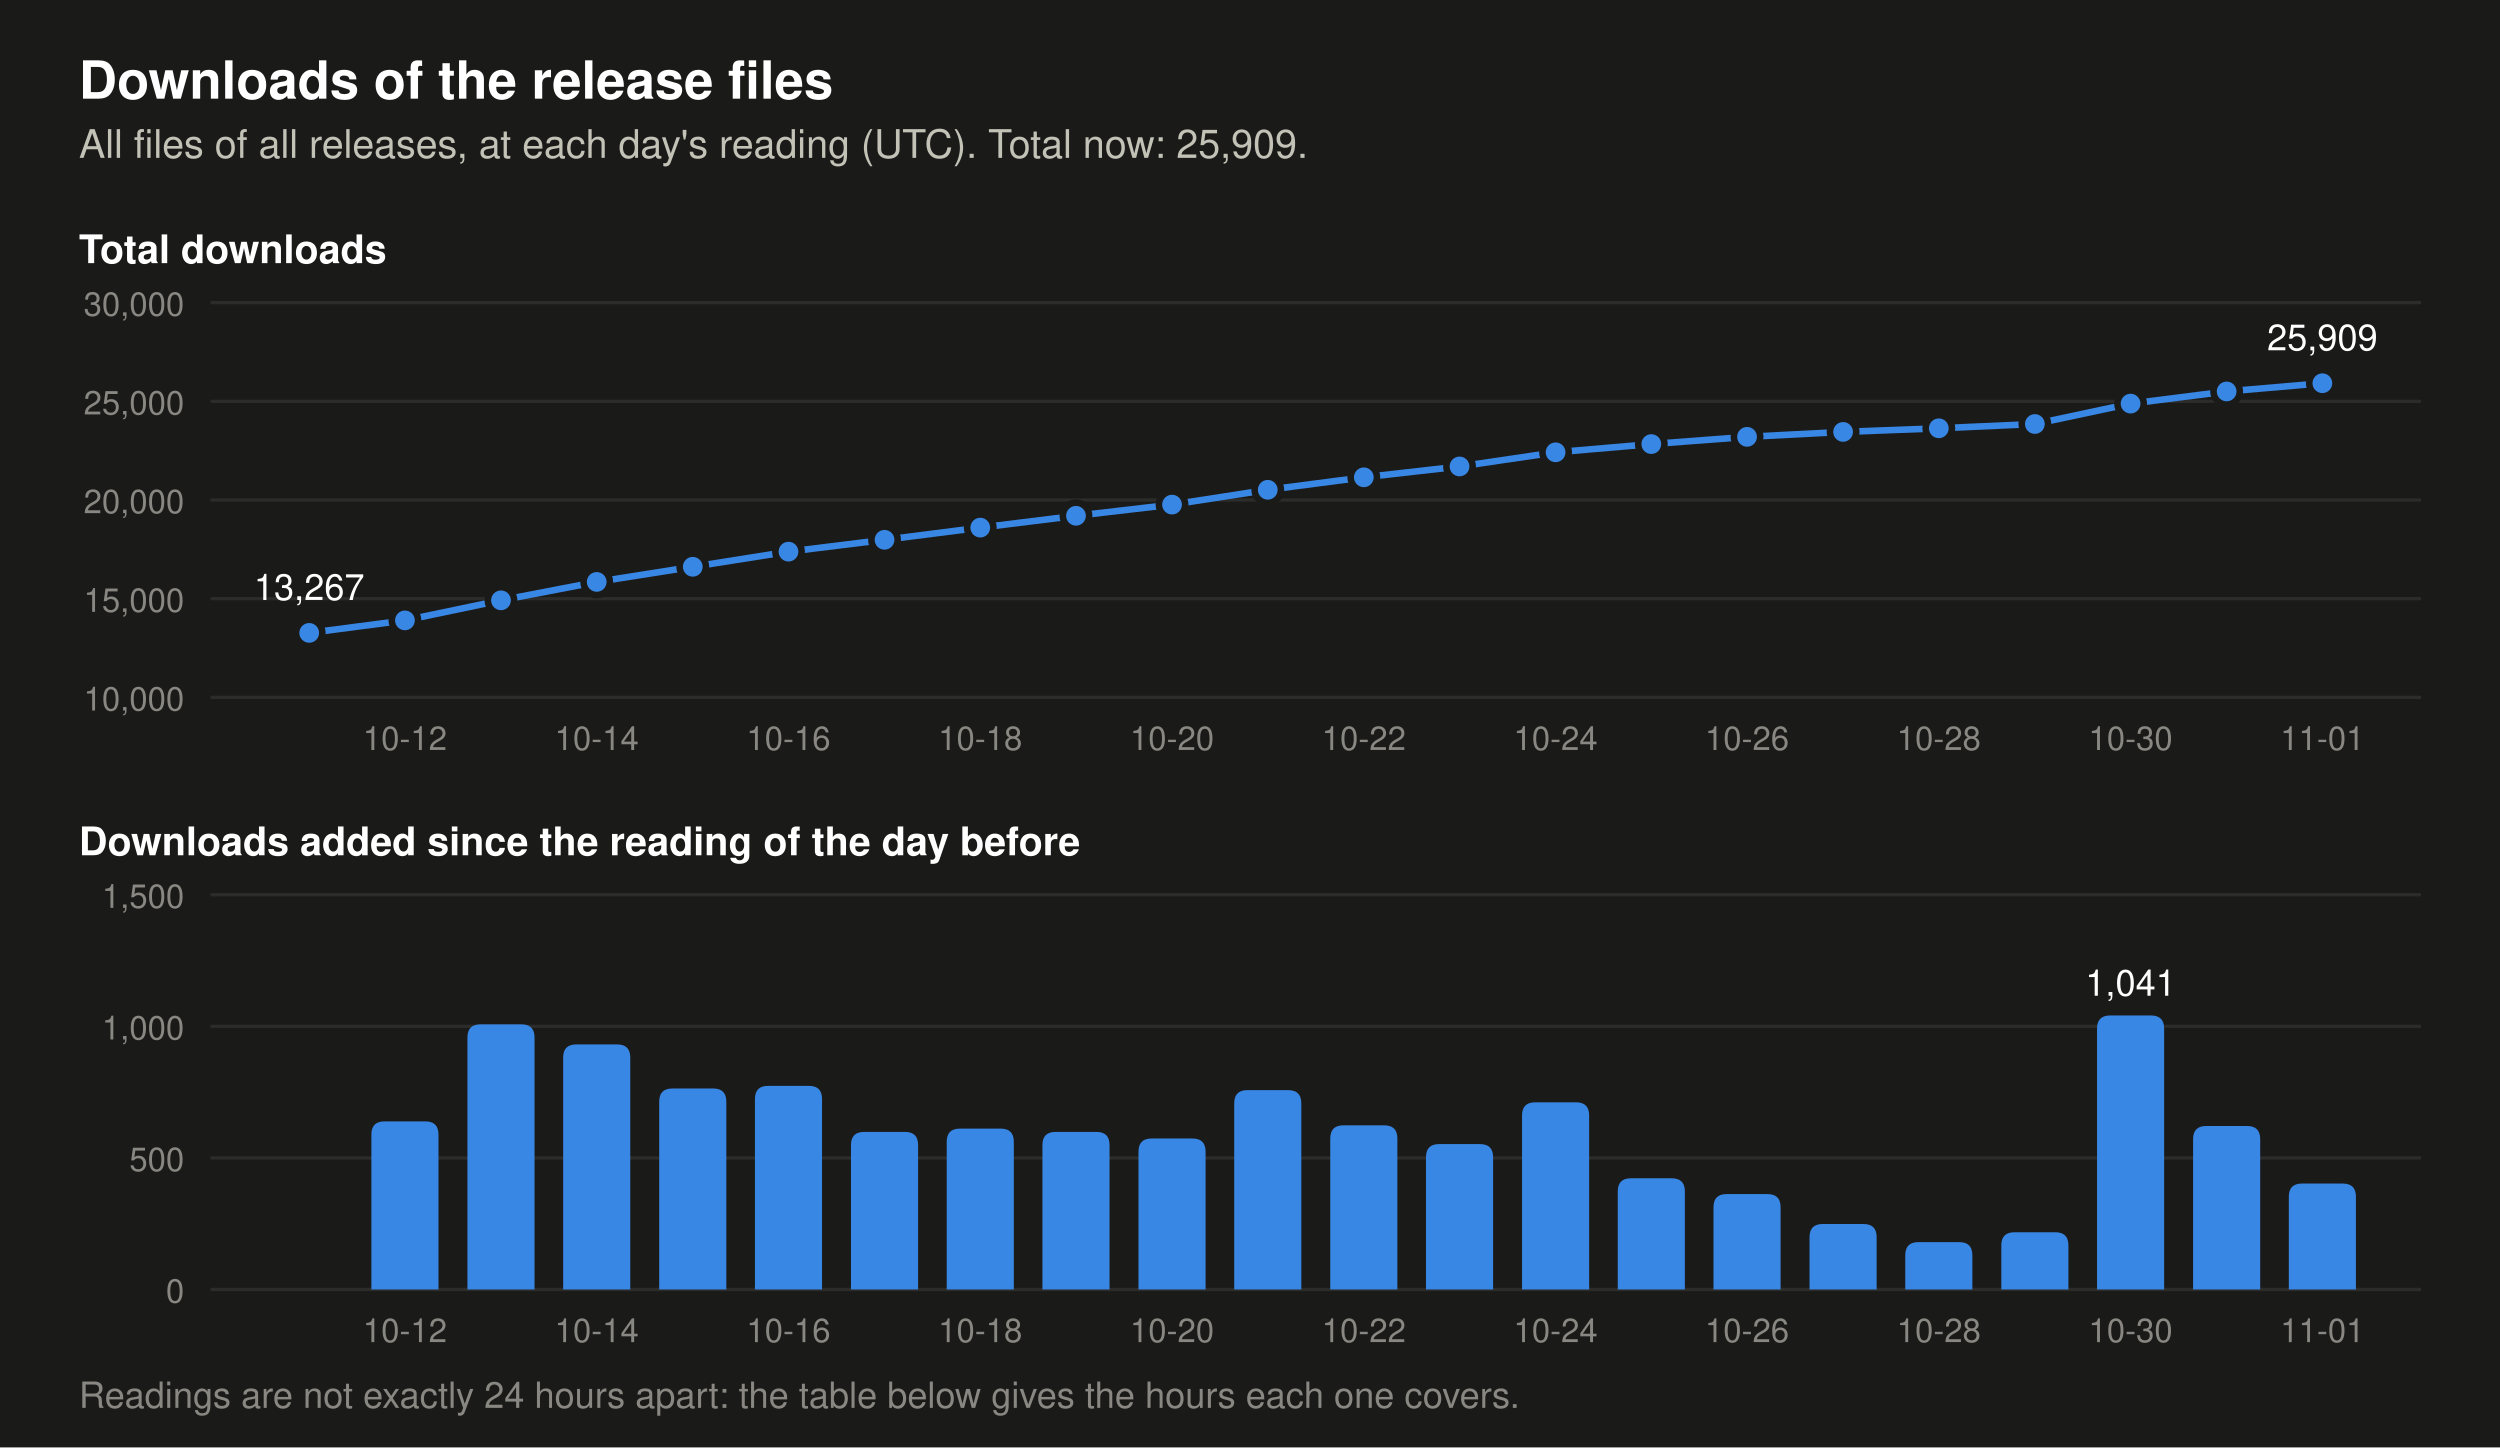
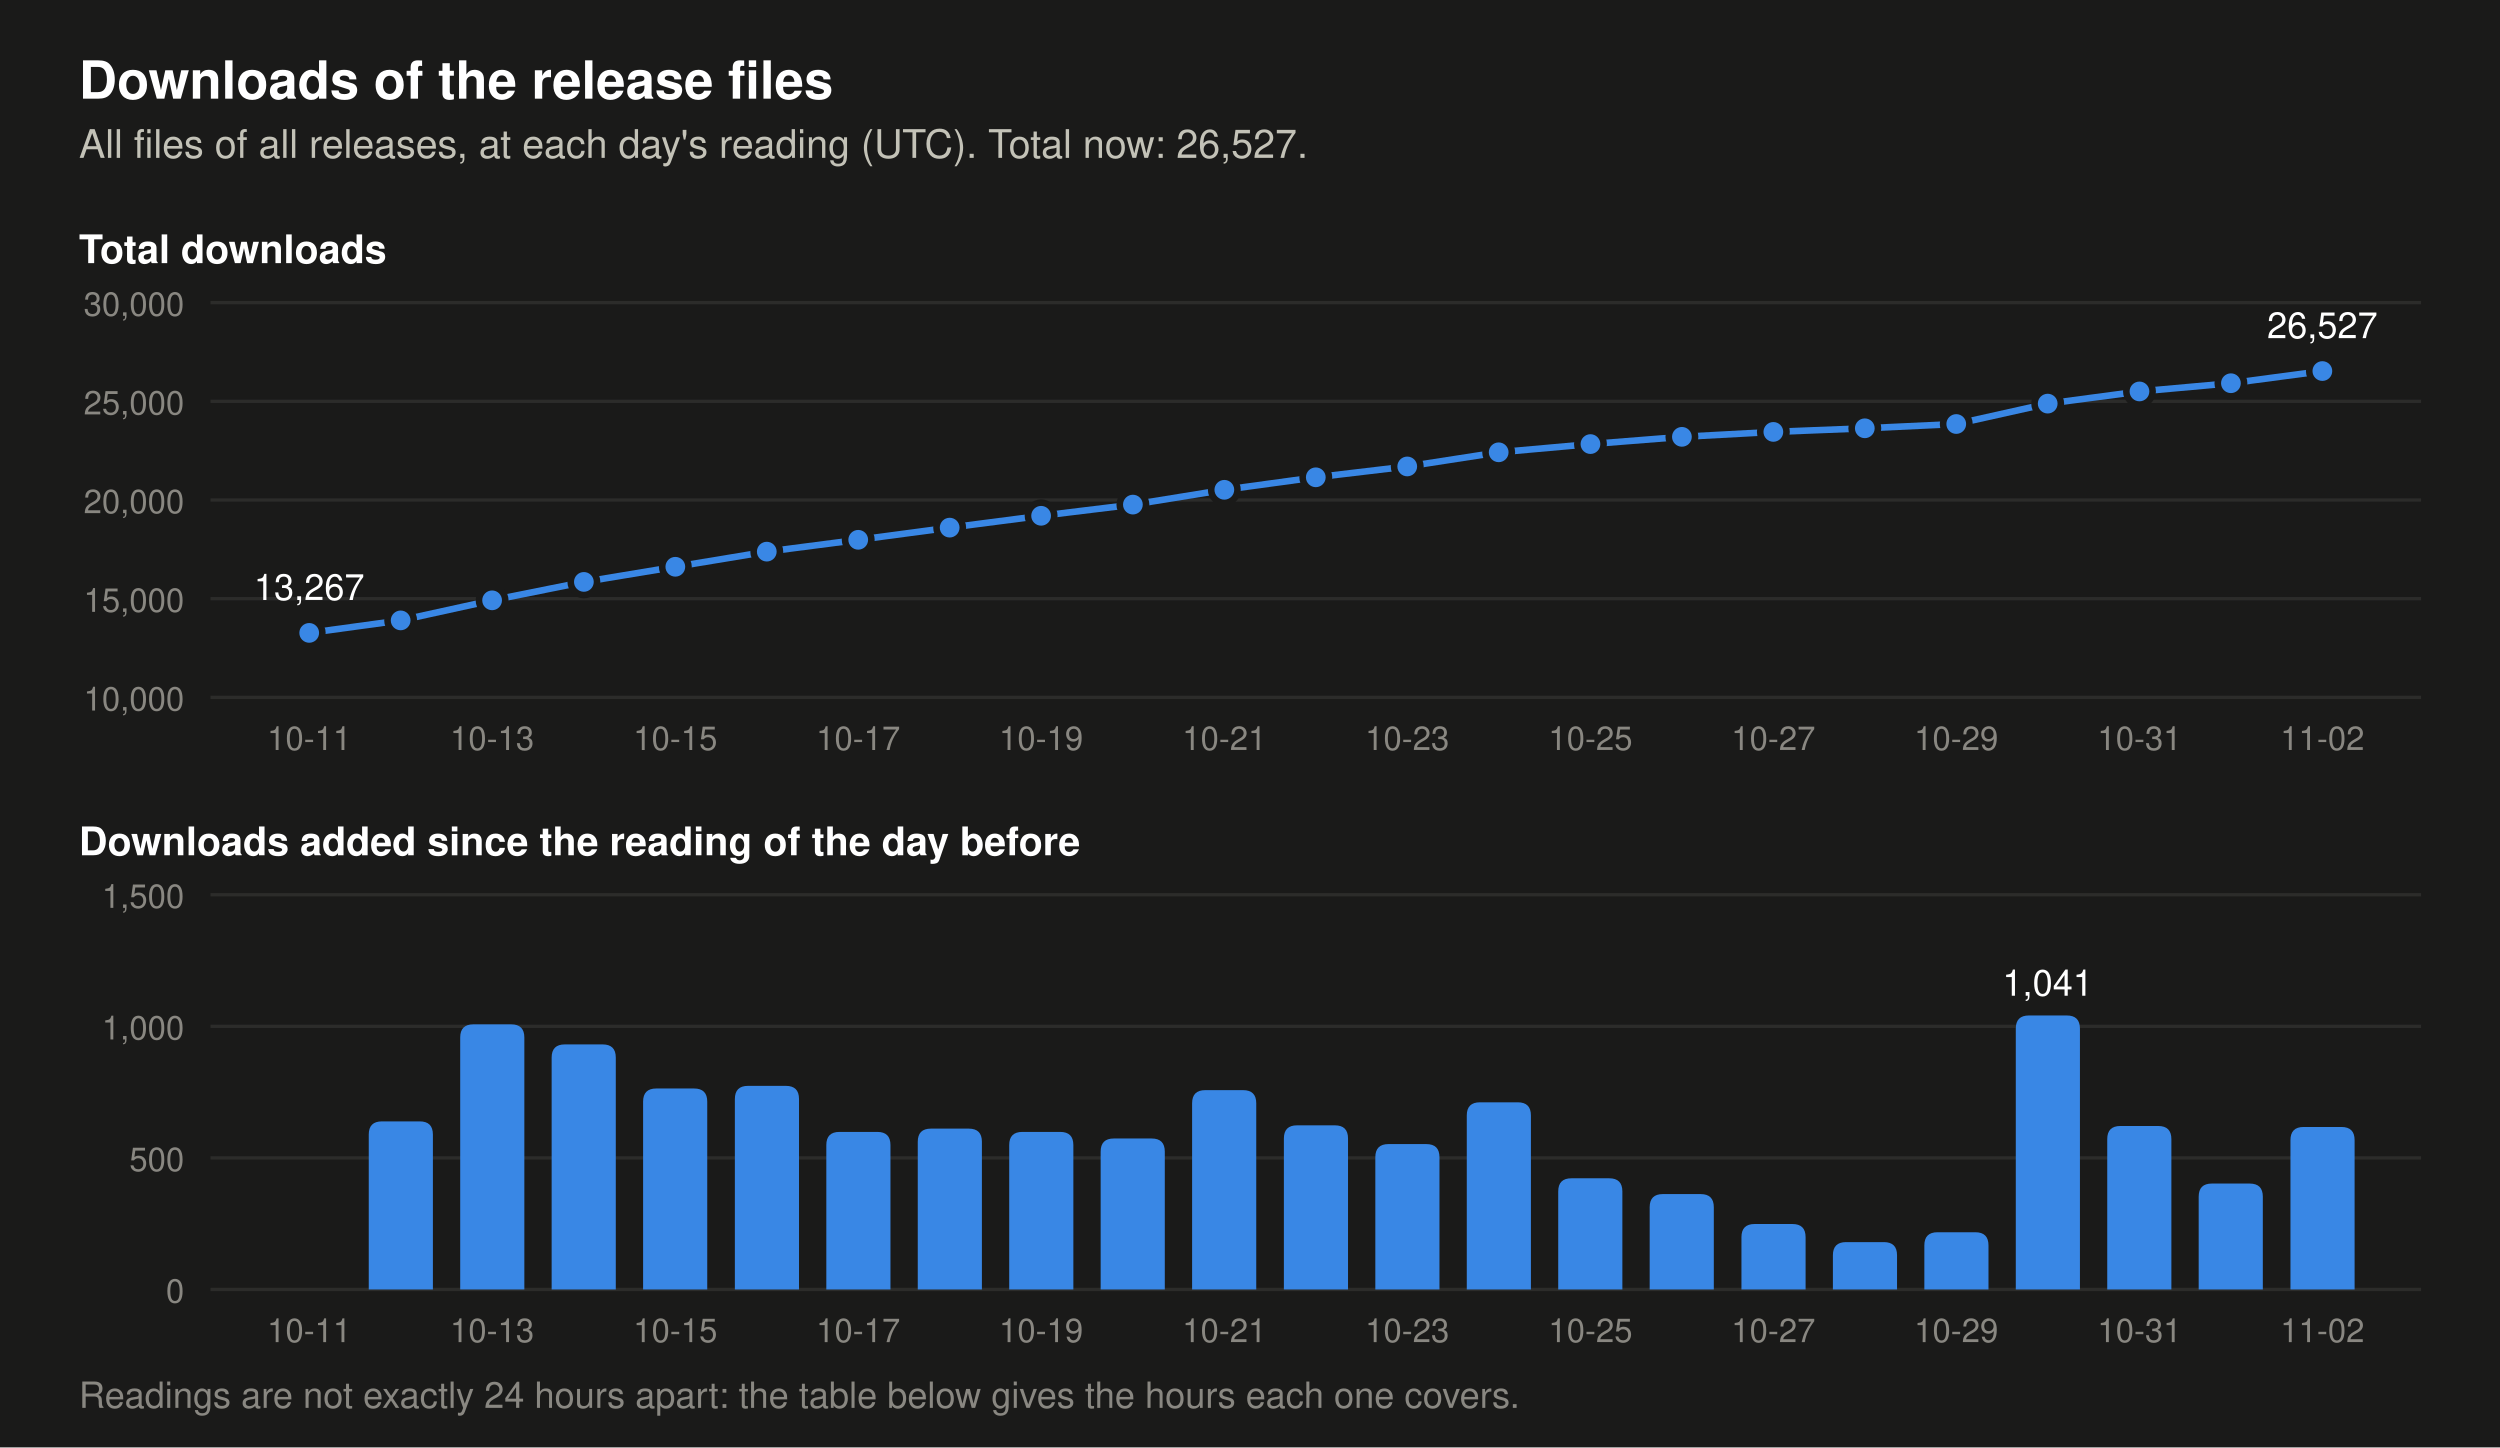
- <svg xmlns="http://www.w3.org/2000/svg" viewBox="0 0 760 440" width="760" height="440" role="img" aria-label="Two charts of the downloads of the release files. Total at each day's reading: 2026-10-19 19,192, 2026-10-20 19,766, 2026-10-21 20,524, 2026-10-22 21,148, 2026-10-23 21,701, 2026-10-24 22,412, 2026-10-25 22,835, 2026-10-26 23,198, 2026-10-27 23,447, 2026-10-28 23,627, 2026-10-29 23,845, 2026-10-30 24,886, 2026-10-31 25,507, 2026-11-01 25,909. Downloads added per day: 2026-10-19 599, 2026-10-20 574, 2026-10-21 758, 2026-10-22 624, 2026-10-23 553, 2026-10-24 711, 2026-10-25 423, 2026-10-26 363, 2026-10-27 249, 2026-10-28 180, 2026-10-29 218, 2026-10-30 1,041, 2026-10-31 621, 2026-11-01 402.">
+ <svg xmlns="http://www.w3.org/2000/svg" viewBox="0 0 760 440" width="760" height="440" role="img" aria-label="Two charts of the downloads of the release files. Total at each day's reading: 2026-10-20 19,766, 2026-10-21 20,524, 2026-10-22 21,148, 2026-10-23 21,701, 2026-10-24 22,412, 2026-10-25 22,835, 2026-10-26 23,198, 2026-10-27 23,447, 2026-10-28 23,627, 2026-10-29 23,845, 2026-10-30 24,886, 2026-10-31 25,507, 2026-11-01 25,909, 2026-11-02 26,527. Downloads added per day: 2026-10-20 574, 2026-10-21 758, 2026-10-22 624, 2026-10-23 553, 2026-10-24 711, 2026-10-25 423, 2026-10-26 363, 2026-10-27 249, 2026-10-28 180, 2026-10-29 218, 2026-10-30 1,041, 2026-10-31 621, 2026-11-01 402, 2026-11-02 618.">
  <rect width="760" height="440" fill="#1a1a19" />
  <text x="24.0" y="30.0" font-family="-apple-system, 'Segoe UI', Helvetica, Arial, sans-serif" font-size="16" font-weight="600" text-anchor="start" fill="#ffffff">Downloads of the release files</text>
-   <text x="24.0" y="48.0" font-family="-apple-system, 'Segoe UI', Helvetica, Arial, sans-serif" font-size="12" text-anchor="start" fill="#c3c2b7">All files of all releases, at each day's reading (UTC). Total now: 25,909.</text>
+   <text x="24.0" y="48.0" font-family="-apple-system, 'Segoe UI', Helvetica, Arial, sans-serif" font-size="12" text-anchor="start" fill="#c3c2b7">All files of all releases, at each day's reading (UTC). Total now: 26,527.</text>
  <text x="24.0" y="80.0" font-family="-apple-system, 'Segoe UI', Helvetica, Arial, sans-serif" font-size="12" font-weight="600" text-anchor="start" fill="#ffffff">Total downloads</text>
  <line x1="64" y1="212.0" x2="736" y2="212.0" stroke="#2c2c2a" stroke-width="1" />
  <text x="56.0" y="216.0" font-family="-apple-system, 'Segoe UI', Helvetica, Arial, sans-serif" font-size="10" text-anchor="end" fill="#898781">10,000</text>
  <line x1="64" y1="182.0" x2="736" y2="182.0" stroke="#2c2c2a" stroke-width="1" />
  <text x="56.0" y="186.0" font-family="-apple-system, 'Segoe UI', Helvetica, Arial, sans-serif" font-size="10" text-anchor="end" fill="#898781">15,000</text>
  <line x1="64" y1="152.0" x2="736" y2="152.0" stroke="#2c2c2a" stroke-width="1" />
  <text x="56.0" y="156.0" font-family="-apple-system, 'Segoe UI', Helvetica, Arial, sans-serif" font-size="10" text-anchor="end" fill="#898781">20,000</text>
  <line x1="64" y1="122.0" x2="736" y2="122.0" stroke="#2c2c2a" stroke-width="1" />
  <text x="56.0" y="126.0" font-family="-apple-system, 'Segoe UI', Helvetica, Arial, sans-serif" font-size="10" text-anchor="end" fill="#898781">25,000</text>
  <line x1="64" y1="92.0" x2="736" y2="92.0" stroke="#2c2c2a" stroke-width="1" />
  <text x="56.0" y="96.0" font-family="-apple-system, 'Segoe UI', Helvetica, Arial, sans-serif" font-size="10" text-anchor="end" fill="#898781">30,000</text>
-   <polyline points="94.0,192.4 123.1,188.6 152.3,182.5 181.4,176.9 210.6,172.3 239.7,167.7 268.9,164.1 298.0,160.4 327.1,156.8 356.3,153.4 385.4,148.9 414.6,145.1 443.7,141.8 472.9,137.5 502.0,135.0 531.1,132.8 560.3,131.3 589.4,130.2 618.6,128.9 647.7,122.7 676.9,119.0 706.0,116.5" fill="none" stroke="#3987e5" stroke-width="2" stroke-linejoin="round" />
+   <polyline points="94.0,192.4 121.8,188.6 149.6,182.5 177.5,176.9 205.3,172.3 233.1,167.7 260.9,164.1 288.7,160.4 316.5,156.8 344.4,153.4 372.2,148.9 400.0,145.1 427.8,141.8 455.6,137.5 483.5,135.0 511.3,132.8 539.1,131.3 566.9,130.2 594.7,128.9 622.5,122.7 650.4,119.0 678.2,116.5 706.0,112.8" fill="none" stroke="#3987e5" stroke-width="2" stroke-linejoin="round" />
  <circle cx="94.0" cy="192.4" r="4" fill="#3987e5" stroke="#1a1a19" stroke-width="2" />
  <text x="94.0" y="182.4" font-family="-apple-system, 'Segoe UI', Helvetica, Arial, sans-serif" font-size="11" text-anchor="middle" fill="#ffffff">13,267</text>
-   <circle cx="123.1" cy="188.6" r="4" fill="#3987e5" stroke="#1a1a19" stroke-width="2" />
-   <circle cx="152.3" cy="182.5" r="4" fill="#3987e5" stroke="#1a1a19" stroke-width="2" />
-   <circle cx="181.4" cy="176.9" r="4" fill="#3987e5" stroke="#1a1a19" stroke-width="2" />
-   <circle cx="210.6" cy="172.3" r="4" fill="#3987e5" stroke="#1a1a19" stroke-width="2" />
-   <circle cx="239.7" cy="167.7" r="4" fill="#3987e5" stroke="#1a1a19" stroke-width="2" />
-   <circle cx="268.9" cy="164.1" r="4" fill="#3987e5" stroke="#1a1a19" stroke-width="2" />
-   <circle cx="298.0" cy="160.4" r="4" fill="#3987e5" stroke="#1a1a19" stroke-width="2" />
-   <circle cx="327.1" cy="156.8" r="4" fill="#3987e5" stroke="#1a1a19" stroke-width="2" />
-   <circle cx="356.3" cy="153.4" r="4" fill="#3987e5" stroke="#1a1a19" stroke-width="2" />
-   <circle cx="385.4" cy="148.9" r="4" fill="#3987e5" stroke="#1a1a19" stroke-width="2" />
-   <circle cx="414.6" cy="145.1" r="4" fill="#3987e5" stroke="#1a1a19" stroke-width="2" />
-   <circle cx="443.7" cy="141.8" r="4" fill="#3987e5" stroke="#1a1a19" stroke-width="2" />
-   <circle cx="472.9" cy="137.5" r="4" fill="#3987e5" stroke="#1a1a19" stroke-width="2" />
-   <circle cx="502.0" cy="135.0" r="4" fill="#3987e5" stroke="#1a1a19" stroke-width="2" />
-   <circle cx="531.1" cy="132.8" r="4" fill="#3987e5" stroke="#1a1a19" stroke-width="2" />
-   <circle cx="560.3" cy="131.3" r="4" fill="#3987e5" stroke="#1a1a19" stroke-width="2" />
-   <circle cx="589.4" cy="130.2" r="4" fill="#3987e5" stroke="#1a1a19" stroke-width="2" />
-   <circle cx="618.6" cy="128.9" r="4" fill="#3987e5" stroke="#1a1a19" stroke-width="2" />
-   <circle cx="647.7" cy="122.7" r="4" fill="#3987e5" stroke="#1a1a19" stroke-width="2" />
-   <circle cx="676.9" cy="119.0" r="4" fill="#3987e5" stroke="#1a1a19" stroke-width="2" />
-   <circle cx="706.0" cy="116.5" r="4" fill="#3987e5" stroke="#1a1a19" stroke-width="2" />
-   <text x="706.0" y="106.5" font-family="-apple-system, 'Segoe UI', Helvetica, Arial, sans-serif" font-size="11" text-anchor="middle" fill="#ffffff">25,909</text>
+   <circle cx="121.8" cy="188.6" r="4" fill="#3987e5" stroke="#1a1a19" stroke-width="2" />
+   <circle cx="149.6" cy="182.5" r="4" fill="#3987e5" stroke="#1a1a19" stroke-width="2" />
+   <circle cx="177.5" cy="176.9" r="4" fill="#3987e5" stroke="#1a1a19" stroke-width="2" />
+   <circle cx="205.3" cy="172.3" r="4" fill="#3987e5" stroke="#1a1a19" stroke-width="2" />
+   <circle cx="233.1" cy="167.7" r="4" fill="#3987e5" stroke="#1a1a19" stroke-width="2" />
+   <circle cx="260.9" cy="164.1" r="4" fill="#3987e5" stroke="#1a1a19" stroke-width="2" />
+   <circle cx="288.7" cy="160.4" r="4" fill="#3987e5" stroke="#1a1a19" stroke-width="2" />
+   <circle cx="316.5" cy="156.8" r="4" fill="#3987e5" stroke="#1a1a19" stroke-width="2" />
+   <circle cx="344.4" cy="153.4" r="4" fill="#3987e5" stroke="#1a1a19" stroke-width="2" />
+   <circle cx="372.2" cy="148.9" r="4" fill="#3987e5" stroke="#1a1a19" stroke-width="2" />
+   <circle cx="400.0" cy="145.1" r="4" fill="#3987e5" stroke="#1a1a19" stroke-width="2" />
+   <circle cx="427.8" cy="141.8" r="4" fill="#3987e5" stroke="#1a1a19" stroke-width="2" />
+   <circle cx="455.6" cy="137.5" r="4" fill="#3987e5" stroke="#1a1a19" stroke-width="2" />
+   <circle cx="483.5" cy="135.0" r="4" fill="#3987e5" stroke="#1a1a19" stroke-width="2" />
+   <circle cx="511.3" cy="132.8" r="4" fill="#3987e5" stroke="#1a1a19" stroke-width="2" />
+   <circle cx="539.1" cy="131.3" r="4" fill="#3987e5" stroke="#1a1a19" stroke-width="2" />
+   <circle cx="566.9" cy="130.2" r="4" fill="#3987e5" stroke="#1a1a19" stroke-width="2" />
+   <circle cx="594.7" cy="128.9" r="4" fill="#3987e5" stroke="#1a1a19" stroke-width="2" />
+   <circle cx="622.5" cy="122.7" r="4" fill="#3987e5" stroke="#1a1a19" stroke-width="2" />
+   <circle cx="650.4" cy="119.0" r="4" fill="#3987e5" stroke="#1a1a19" stroke-width="2" />
+   <circle cx="678.2" cy="116.5" r="4" fill="#3987e5" stroke="#1a1a19" stroke-width="2" />
+   <circle cx="706.0" cy="112.8" r="4" fill="#3987e5" stroke="#1a1a19" stroke-width="2" />
+   <text x="706.0" y="102.8" font-family="-apple-system, 'Segoe UI', Helvetica, Arial, sans-serif" font-size="11" text-anchor="middle" fill="#ffffff">26,527</text>
  <text x="24.0" y="260.0" font-family="-apple-system, 'Segoe UI', Helvetica, Arial, sans-serif" font-size="12" font-weight="600" text-anchor="start" fill="#ffffff">Downloads added since the reading of the day before</text>
  <line x1="64" y1="392.0" x2="736" y2="392.0" stroke="#2c2c2a" stroke-width="1" />
  <text x="56.0" y="396.0" font-family="-apple-system, 'Segoe UI', Helvetica, Arial, sans-serif" font-size="10" text-anchor="end" fill="#898781">0</text>
  <line x1="64" y1="352.0" x2="736" y2="352.0" stroke="#2c2c2a" stroke-width="1" />
  <text x="56.0" y="356.0" font-family="-apple-system, 'Segoe UI', Helvetica, Arial, sans-serif" font-size="10" text-anchor="end" fill="#898781">500</text>
  <line x1="64" y1="312.0" x2="736" y2="312.0" stroke="#2c2c2a" stroke-width="1" />
  <text x="56.0" y="316.0" font-family="-apple-system, 'Segoe UI', Helvetica, Arial, sans-serif" font-size="10" text-anchor="end" fill="#898781">1,000</text>
  <line x1="64" y1="272.0" x2="736" y2="272.0" stroke="#2c2c2a" stroke-width="1" />
  <text x="56.0" y="276.0" font-family="-apple-system, 'Segoe UI', Helvetica, Arial, sans-serif" font-size="10" text-anchor="end" fill="#898781">1,500</text>
-   <path d="M112.9,392 v-47.1 q0,-4 4,-4 h12.4 q4,0 4,4 v47.1 z" fill="#3987e5" />
-   <path d="M142.1,392 v-76.6 q0,-4 4,-4 h12.4 q4,0 4,4 v76.6 z" fill="#3987e5" />
-   <path d="M171.2,392 v-70.5 q0,-4 4,-4 h12.4 q4,0 4,4 v70.5 z" fill="#3987e5" />
-   <path d="M200.4,392 v-57.1 q0,-4 4,-4 h12.4 q4,0 4,4 v57.1 z" fill="#3987e5" />
-   <path d="M229.5,392 v-57.9 q0,-4 4,-4 h12.4 q4,0 4,4 v57.9 z" fill="#3987e5" />
-   <path d="M258.7,392 v-43.9 q0,-4 4,-4 h12.4 q4,0 4,4 v43.9 z" fill="#3987e5" />
-   <path d="M287.8,392 v-44.9 q0,-4 4,-4 h12.4 q4,0 4,4 v44.9 z" fill="#3987e5" />
-   <path d="M316.9,392 v-43.9 q0,-4 4,-4 h12.4 q4,0 4,4 v43.9 z" fill="#3987e5" />
-   <path d="M346.1,392 v-41.9 q0,-4 4,-4 h12.4 q4,0 4,4 v41.9 z" fill="#3987e5" />
-   <path d="M375.2,392 v-56.6 q0,-4 4,-4 h12.4 q4,0 4,4 v56.6 z" fill="#3987e5" />
-   <path d="M404.4,392 v-45.9 q0,-4 4,-4 h12.4 q4,0 4,4 v45.9 z" fill="#3987e5" />
-   <path d="M433.5,392 v-40.2 q0,-4 4,-4 h12.4 q4,0 4,4 v40.2 z" fill="#3987e5" />
-   <path d="M462.7,392 v-52.9 q0,-4 4,-4 h12.4 q4,0 4,4 v52.9 z" fill="#3987e5" />
-   <path d="M491.8,392 v-29.8 q0,-4 4,-4 h12.4 q4,0 4,4 v29.8 z" fill="#3987e5" />
-   <path d="M520.9,392 v-25.0 q0,-4 4,-4 h12.4 q4,0 4,4 v25.0 z" fill="#3987e5" />
-   <path d="M550.1,392 v-15.9 q0,-4 4,-4 h12.4 q4,0 4,4 v15.9 z" fill="#3987e5" />
-   <path d="M579.2,392 v-10.4 q0,-4 4,-4 h12.4 q4,0 4,4 v10.4 z" fill="#3987e5" />
-   <path d="M608.4,392 v-13.4 q0,-4 4,-4 h12.4 q4,0 4,4 v13.4 z" fill="#3987e5" />
-   <path d="M637.5,392 v-79.3 q0,-4 4,-4 h12.4 q4,0 4,4 v79.3 z" fill="#3987e5" />
-   <text x="647.7" y="302.7" font-family="-apple-system, 'Segoe UI', Helvetica, Arial, sans-serif" font-size="11" text-anchor="middle" fill="#ffffff">1,041</text>
-   <path d="M666.7,392 v-45.7 q0,-4 4,-4 h12.4 q4,0 4,4 v45.7 z" fill="#3987e5" />
-   <path d="M695.8,392 v-28.2 q0,-4 4,-4 h12.4 q4,0 4,4 v28.2 z" fill="#3987e5" />
-   <text x="123.1" y="228.0" font-family="-apple-system, 'Segoe UI', Helvetica, Arial, sans-serif" font-size="10" text-anchor="middle" fill="#898781">10-12</text>
-   <text x="123.1" y="408.0" font-family="-apple-system, 'Segoe UI', Helvetica, Arial, sans-serif" font-size="10" text-anchor="middle" fill="#898781">10-12</text>
-   <text x="181.4" y="228.0" font-family="-apple-system, 'Segoe UI', Helvetica, Arial, sans-serif" font-size="10" text-anchor="middle" fill="#898781">10-14</text>
-   <text x="181.4" y="408.0" font-family="-apple-system, 'Segoe UI', Helvetica, Arial, sans-serif" font-size="10" text-anchor="middle" fill="#898781">10-14</text>
-   <text x="239.7" y="228.0" font-family="-apple-system, 'Segoe UI', Helvetica, Arial, sans-serif" font-size="10" text-anchor="middle" fill="#898781">10-16</text>
-   <text x="239.7" y="408.0" font-family="-apple-system, 'Segoe UI', Helvetica, Arial, sans-serif" font-size="10" text-anchor="middle" fill="#898781">10-16</text>
-   <text x="298.0" y="228.0" font-family="-apple-system, 'Segoe UI', Helvetica, Arial, sans-serif" font-size="10" text-anchor="middle" fill="#898781">10-18</text>
-   <text x="298.0" y="408.0" font-family="-apple-system, 'Segoe UI', Helvetica, Arial, sans-serif" font-size="10" text-anchor="middle" fill="#898781">10-18</text>
-   <text x="356.3" y="228.0" font-family="-apple-system, 'Segoe UI', Helvetica, Arial, sans-serif" font-size="10" text-anchor="middle" fill="#898781">10-20</text>
-   <text x="356.3" y="408.0" font-family="-apple-system, 'Segoe UI', Helvetica, Arial, sans-serif" font-size="10" text-anchor="middle" fill="#898781">10-20</text>
-   <text x="414.6" y="228.0" font-family="-apple-system, 'Segoe UI', Helvetica, Arial, sans-serif" font-size="10" text-anchor="middle" fill="#898781">10-22</text>
-   <text x="414.6" y="408.0" font-family="-apple-system, 'Segoe UI', Helvetica, Arial, sans-serif" font-size="10" text-anchor="middle" fill="#898781">10-22</text>
-   <text x="472.9" y="228.0" font-family="-apple-system, 'Segoe UI', Helvetica, Arial, sans-serif" font-size="10" text-anchor="middle" fill="#898781">10-24</text>
-   <text x="472.9" y="408.0" font-family="-apple-system, 'Segoe UI', Helvetica, Arial, sans-serif" font-size="10" text-anchor="middle" fill="#898781">10-24</text>
-   <text x="531.1" y="228.0" font-family="-apple-system, 'Segoe UI', Helvetica, Arial, sans-serif" font-size="10" text-anchor="middle" fill="#898781">10-26</text>
-   <text x="531.1" y="408.0" font-family="-apple-system, 'Segoe UI', Helvetica, Arial, sans-serif" font-size="10" text-anchor="middle" fill="#898781">10-26</text>
-   <text x="589.4" y="228.0" font-family="-apple-system, 'Segoe UI', Helvetica, Arial, sans-serif" font-size="10" text-anchor="middle" fill="#898781">10-28</text>
-   <text x="589.4" y="408.0" font-family="-apple-system, 'Segoe UI', Helvetica, Arial, sans-serif" font-size="10" text-anchor="middle" fill="#898781">10-28</text>
-   <text x="647.7" y="228.0" font-family="-apple-system, 'Segoe UI', Helvetica, Arial, sans-serif" font-size="10" text-anchor="middle" fill="#898781">10-30</text>
-   <text x="647.7" y="408.0" font-family="-apple-system, 'Segoe UI', Helvetica, Arial, sans-serif" font-size="10" text-anchor="middle" fill="#898781">10-30</text>
-   <text x="706.0" y="228.0" font-family="-apple-system, 'Segoe UI', Helvetica, Arial, sans-serif" font-size="10" text-anchor="middle" fill="#898781">11-01</text>
-   <text x="706.0" y="408.0" font-family="-apple-system, 'Segoe UI', Helvetica, Arial, sans-serif" font-size="10" text-anchor="middle" fill="#898781">11-01</text>
+   <path d="M112.1,392 v-47.1 q0,-4 4,-4 h11.5 q4,0 4,4 v47.1 z" fill="#3987e5" />
+   <path d="M139.9,392 v-76.6 q0,-4 4,-4 h11.5 q4,0 4,4 v76.6 z" fill="#3987e5" />
+   <path d="M167.7,392 v-70.5 q0,-4 4,-4 h11.5 q4,0 4,4 v70.5 z" fill="#3987e5" />
+   <path d="M195.5,392 v-57.1 q0,-4 4,-4 h11.5 q4,0 4,4 v57.1 z" fill="#3987e5" />
+   <path d="M223.4,392 v-57.9 q0,-4 4,-4 h11.5 q4,0 4,4 v57.9 z" fill="#3987e5" />
+   <path d="M251.2,392 v-43.9 q0,-4 4,-4 h11.5 q4,0 4,4 v43.9 z" fill="#3987e5" />
+   <path d="M279.0,392 v-44.9 q0,-4 4,-4 h11.5 q4,0 4,4 v44.9 z" fill="#3987e5" />
+   <path d="M306.8,392 v-43.9 q0,-4 4,-4 h11.5 q4,0 4,4 v43.9 z" fill="#3987e5" />
+   <path d="M334.6,392 v-41.9 q0,-4 4,-4 h11.5 q4,0 4,4 v41.9 z" fill="#3987e5" />
+   <path d="M362.4,392 v-56.6 q0,-4 4,-4 h11.5 q4,0 4,4 v56.6 z" fill="#3987e5" />
+   <path d="M390.3,392 v-45.9 q0,-4 4,-4 h11.5 q4,0 4,4 v45.9 z" fill="#3987e5" />
+   <path d="M418.1,392 v-40.2 q0,-4 4,-4 h11.5 q4,0 4,4 v40.2 z" fill="#3987e5" />
+   <path d="M445.9,392 v-52.9 q0,-4 4,-4 h11.5 q4,0 4,4 v52.9 z" fill="#3987e5" />
+   <path d="M473.7,392 v-29.8 q0,-4 4,-4 h11.5 q4,0 4,4 v29.8 z" fill="#3987e5" />
+   <path d="M501.5,392 v-25.0 q0,-4 4,-4 h11.5 q4,0 4,4 v25.0 z" fill="#3987e5" />
+   <path d="M529.4,392 v-15.9 q0,-4 4,-4 h11.5 q4,0 4,4 v15.9 z" fill="#3987e5" />
+   <path d="M557.2,392 v-10.4 q0,-4 4,-4 h11.5 q4,0 4,4 v10.4 z" fill="#3987e5" />
+   <path d="M585.0,392 v-13.4 q0,-4 4,-4 h11.5 q4,0 4,4 v13.4 z" fill="#3987e5" />
+   <path d="M612.8,392 v-79.3 q0,-4 4,-4 h11.5 q4,0 4,4 v79.3 z" fill="#3987e5" />
+   <text x="622.5" y="302.7" font-family="-apple-system, 'Segoe UI', Helvetica, Arial, sans-serif" font-size="11" text-anchor="middle" fill="#ffffff">1,041</text>
+   <path d="M640.6,392 v-45.7 q0,-4 4,-4 h11.5 q4,0 4,4 v45.7 z" fill="#3987e5" />
+   <path d="M668.4,392 v-28.2 q0,-4 4,-4 h11.5 q4,0 4,4 v28.2 z" fill="#3987e5" />
+   <path d="M696.3,392 v-45.4 q0,-4 4,-4 h11.5 q4,0 4,4 v45.4 z" fill="#3987e5" />
+   <text x="94.0" y="228.0" font-family="-apple-system, 'Segoe UI', Helvetica, Arial, sans-serif" font-size="10" text-anchor="middle" fill="#898781">10-11</text>
+   <text x="94.0" y="408.0" font-family="-apple-system, 'Segoe UI', Helvetica, Arial, sans-serif" font-size="10" text-anchor="middle" fill="#898781">10-11</text>
+   <text x="149.6" y="228.0" font-family="-apple-system, 'Segoe UI', Helvetica, Arial, sans-serif" font-size="10" text-anchor="middle" fill="#898781">10-13</text>
+   <text x="149.6" y="408.0" font-family="-apple-system, 'Segoe UI', Helvetica, Arial, sans-serif" font-size="10" text-anchor="middle" fill="#898781">10-13</text>
+   <text x="205.3" y="228.0" font-family="-apple-system, 'Segoe UI', Helvetica, Arial, sans-serif" font-size="10" text-anchor="middle" fill="#898781">10-15</text>
+   <text x="205.3" y="408.0" font-family="-apple-system, 'Segoe UI', Helvetica, Arial, sans-serif" font-size="10" text-anchor="middle" fill="#898781">10-15</text>
+   <text x="260.9" y="228.0" font-family="-apple-system, 'Segoe UI', Helvetica, Arial, sans-serif" font-size="10" text-anchor="middle" fill="#898781">10-17</text>
+   <text x="260.9" y="408.0" font-family="-apple-system, 'Segoe UI', Helvetica, Arial, sans-serif" font-size="10" text-anchor="middle" fill="#898781">10-17</text>
+   <text x="316.5" y="228.0" font-family="-apple-system, 'Segoe UI', Helvetica, Arial, sans-serif" font-size="10" text-anchor="middle" fill="#898781">10-19</text>
+   <text x="316.5" y="408.0" font-family="-apple-system, 'Segoe UI', Helvetica, Arial, sans-serif" font-size="10" text-anchor="middle" fill="#898781">10-19</text>
+   <text x="372.2" y="228.0" font-family="-apple-system, 'Segoe UI', Helvetica, Arial, sans-serif" font-size="10" text-anchor="middle" fill="#898781">10-21</text>
+   <text x="372.2" y="408.0" font-family="-apple-system, 'Segoe UI', Helvetica, Arial, sans-serif" font-size="10" text-anchor="middle" fill="#898781">10-21</text>
+   <text x="427.8" y="228.0" font-family="-apple-system, 'Segoe UI', Helvetica, Arial, sans-serif" font-size="10" text-anchor="middle" fill="#898781">10-23</text>
+   <text x="427.8" y="408.0" font-family="-apple-system, 'Segoe UI', Helvetica, Arial, sans-serif" font-size="10" text-anchor="middle" fill="#898781">10-23</text>
+   <text x="483.5" y="228.0" font-family="-apple-system, 'Segoe UI', Helvetica, Arial, sans-serif" font-size="10" text-anchor="middle" fill="#898781">10-25</text>
+   <text x="483.5" y="408.0" font-family="-apple-system, 'Segoe UI', Helvetica, Arial, sans-serif" font-size="10" text-anchor="middle" fill="#898781">10-25</text>
+   <text x="539.1" y="228.0" font-family="-apple-system, 'Segoe UI', Helvetica, Arial, sans-serif" font-size="10" text-anchor="middle" fill="#898781">10-27</text>
+   <text x="539.1" y="408.0" font-family="-apple-system, 'Segoe UI', Helvetica, Arial, sans-serif" font-size="10" text-anchor="middle" fill="#898781">10-27</text>
+   <text x="594.7" y="228.0" font-family="-apple-system, 'Segoe UI', Helvetica, Arial, sans-serif" font-size="10" text-anchor="middle" fill="#898781">10-29</text>
+   <text x="594.7" y="408.0" font-family="-apple-system, 'Segoe UI', Helvetica, Arial, sans-serif" font-size="10" text-anchor="middle" fill="#898781">10-29</text>
+   <text x="650.4" y="228.0" font-family="-apple-system, 'Segoe UI', Helvetica, Arial, sans-serif" font-size="10" text-anchor="middle" fill="#898781">10-31</text>
+   <text x="650.4" y="408.0" font-family="-apple-system, 'Segoe UI', Helvetica, Arial, sans-serif" font-size="10" text-anchor="middle" fill="#898781">10-31</text>
+   <text x="706.0" y="228.0" font-family="-apple-system, 'Segoe UI', Helvetica, Arial, sans-serif" font-size="10" text-anchor="middle" fill="#898781">11-02</text>
+   <text x="706.0" y="408.0" font-family="-apple-system, 'Segoe UI', Helvetica, Arial, sans-serif" font-size="10" text-anchor="middle" fill="#898781">11-02</text>
  <text x="24.0" y="428.0" font-family="-apple-system, 'Segoe UI', Helvetica, Arial, sans-serif" font-size="11" text-anchor="start" fill="#898781">Readings are not exactly 24 hours apart: the table below gives the hours each one covers.</text>
</svg>
